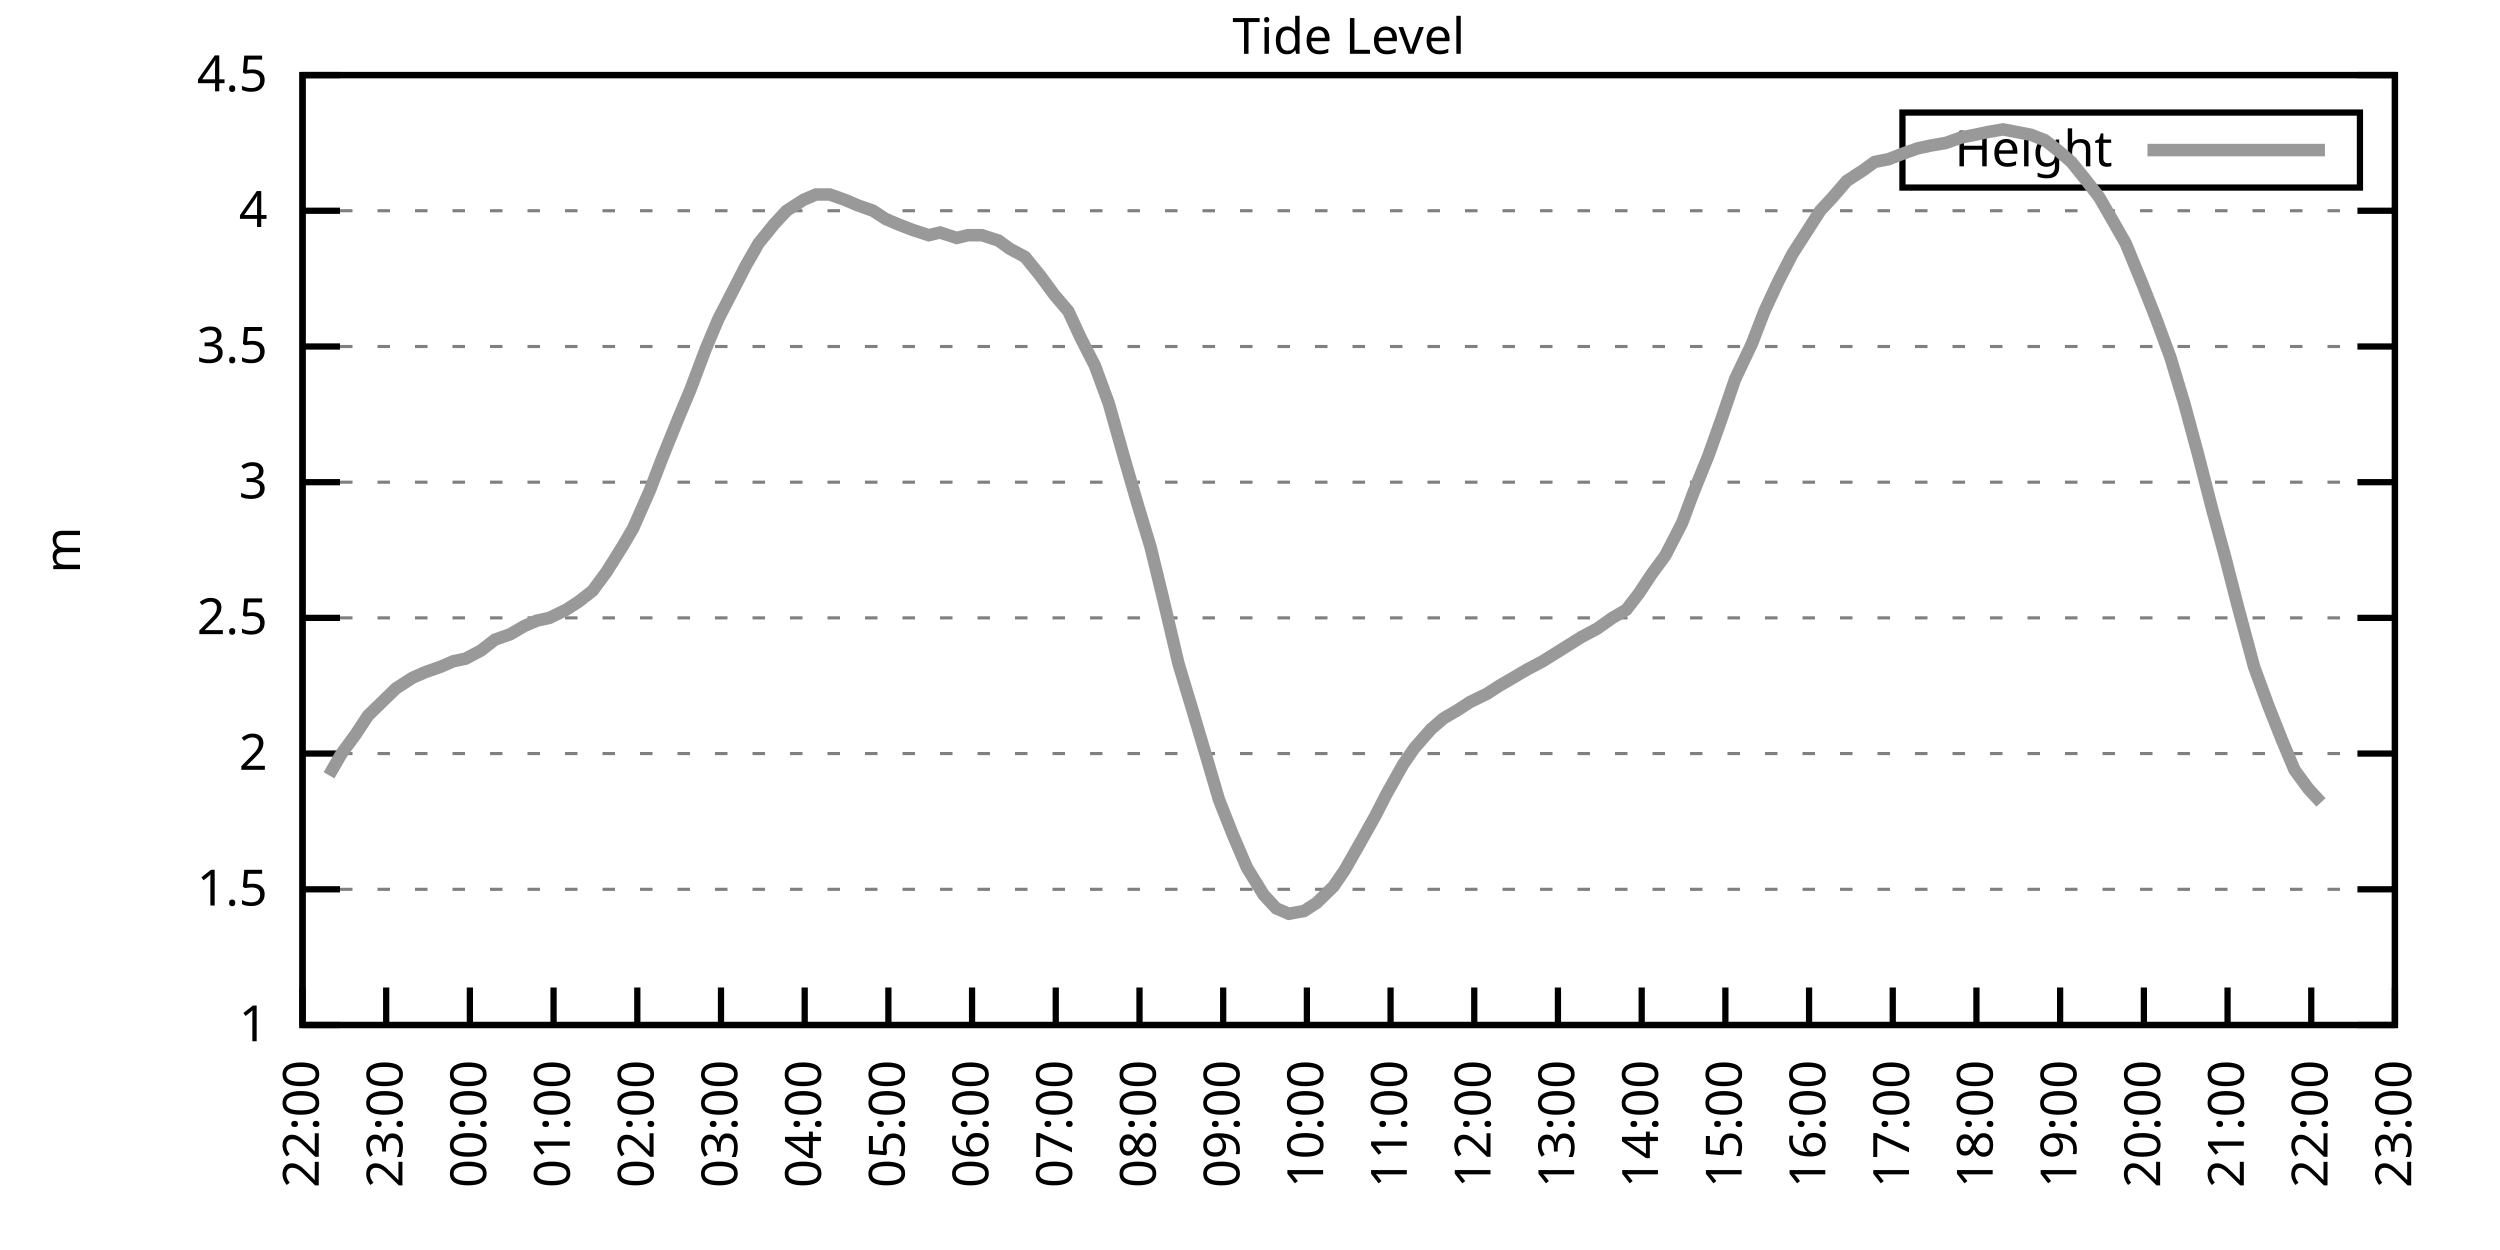
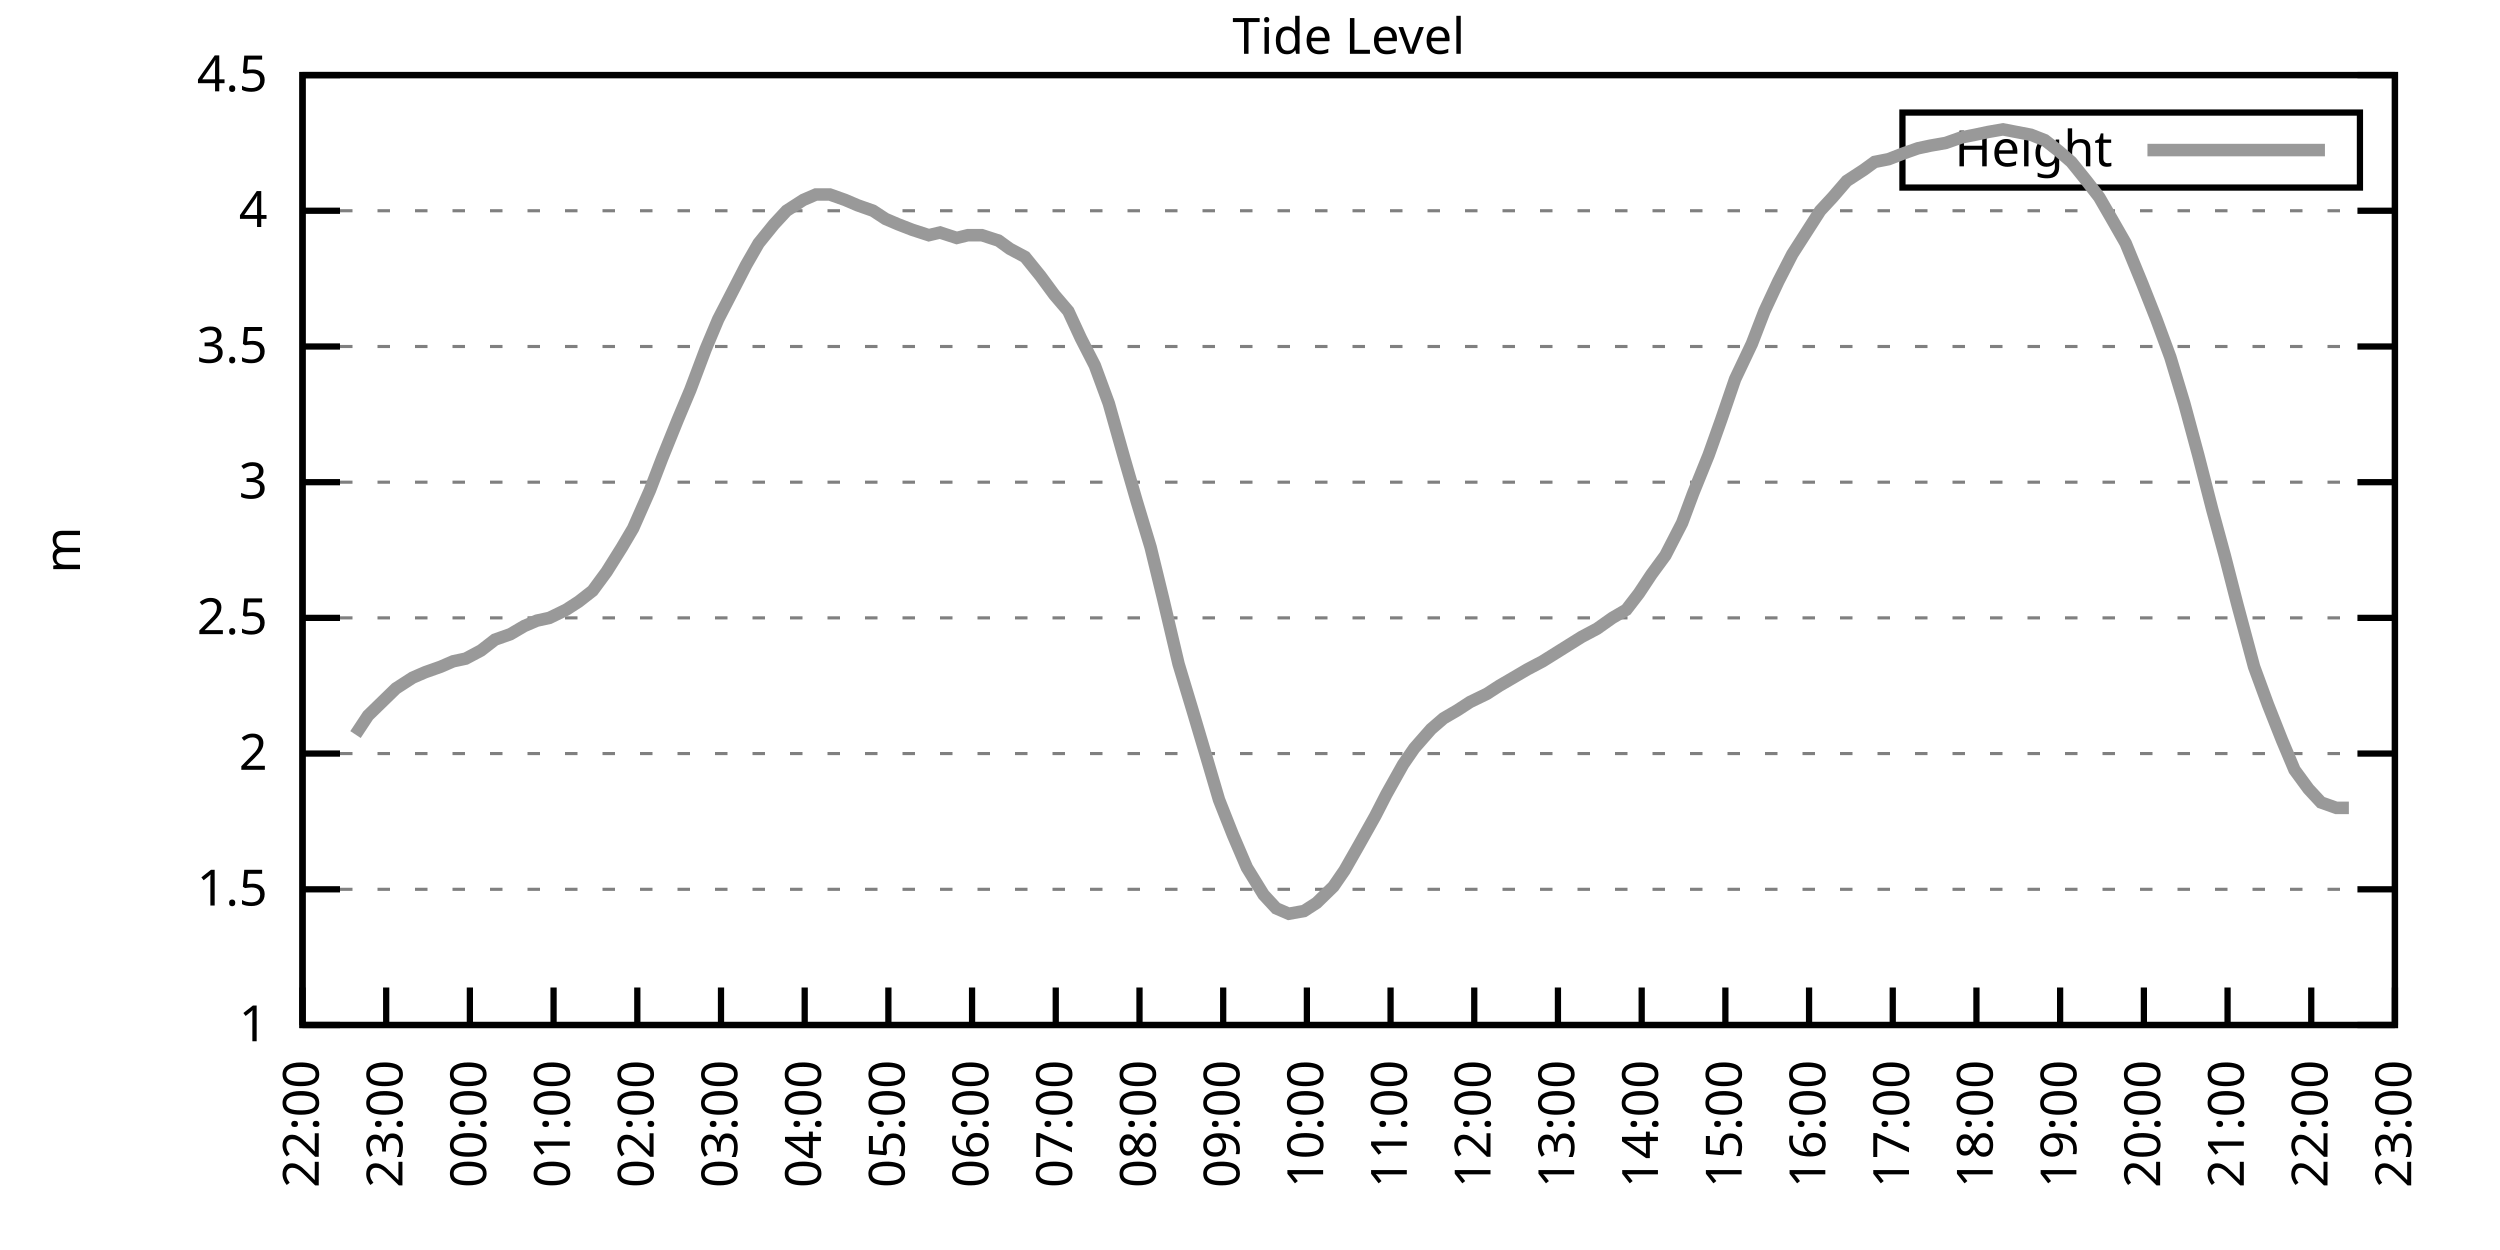
<svg xmlns="http://www.w3.org/2000/svg" xmlns:xlink="http://www.w3.org/1999/xlink" width="400" height="200" viewBox="0 0 400 200">
  <g id="gnuplot_canvas">
    <rect x="0" y="0" width="400" height="200" fill="none" />
    <defs>
      <circle id="gpDot" r="0.5" stroke-width="0.5" stroke="currentColor" />
      <path id="gpPt0" stroke-width="0.333" stroke="currentColor" d="M-1,0 h2 M0,-1 v2" />
      <path id="gpPt1" stroke-width="0.333" stroke="currentColor" d="M-1,-1 L1,1 M1,-1 L-1,1" />
      <path id="gpPt2" stroke-width="0.333" stroke="currentColor" d="M-1,0 L1,0 M0,-1 L0,1 M-1,-1 L1,1 M-1,1 L1,-1" />
      <rect id="gpPt3" stroke-width="0.333" stroke="currentColor" x="-1" y="-1" width="2" height="2" />
      <rect id="gpPt4" stroke-width="0.333" stroke="currentColor" fill="currentColor" x="-1" y="-1" width="2" height="2" />
      <circle id="gpPt5" stroke-width="0.333" stroke="currentColor" cx="0" cy="0" r="1" />
      <use xlink:href="#gpPt5" id="gpPt6" fill="currentColor" stroke="none" />
      <path id="gpPt7" stroke-width="0.333" stroke="currentColor" d="M0,-1.33 L-1.33,0.67 L1.33,0.67 z" />
      <use xlink:href="#gpPt7" id="gpPt8" fill="currentColor" stroke="none" />
      <use xlink:href="#gpPt7" id="gpPt9" stroke="currentColor" transform="rotate(180)" />
      <use xlink:href="#gpPt9" id="gpPt10" fill="currentColor" stroke="none" />
      <use xlink:href="#gpPt3" id="gpPt11" stroke="currentColor" transform="rotate(45)" />
      <use xlink:href="#gpPt11" id="gpPt12" fill="currentColor" stroke="none" />
      <path id="gpPt13" stroke-width="0.333" stroke="currentColor" d="M0,1.330 L1.265,0.411 L0.782,-1.067 L-0.782,-1.076 L-1.265,0.411 z" />
      <use xlink:href="#gpPt13" id="gpPt14" fill="currentColor" stroke="none" />
      <filter id="textbox" filterUnits="objectBoundingBox" x="0" y="0" height="1" width="1">
        <feFlood flood-color="white" flood-opacity="1" result="bgnd" />
        <feComposite in="SourceGraphic" in2="bgnd" operator="atop" />
      </filter>
      <filter id="greybox" filterUnits="objectBoundingBox" x="0" y="0" height="1" width="1">
        <feFlood flood-color="lightgrey" flood-opacity="1" result="grey" />
        <feComposite in="SourceGraphic" in2="grey" operator="atop" />
      </filter>
    </defs>
    <g fill="none" color="white" stroke="currentColor" stroke-width="1.00" stroke-linecap="butt" stroke-linejoin="miter">
</g>
    <g fill="none" color="black" stroke="currentColor" stroke-width="1.00" stroke-linecap="butt" stroke-linejoin="miter">
      <g stroke="none" shape-rendering="crispEdges">
        <polygon fill="rgb(255, 255, 255)" points="48.40,164.00 383.18,164.00 383.18,12.02 48.40,12.02 " />
      </g>
    </g>
    <g fill="none" color="black" stroke="currentColor" stroke-width="1.00" stroke-linecap="butt" stroke-linejoin="miter">
</g>
    <g fill="none" color="black" stroke="black" stroke-width="0.50" stroke-linecap="butt" stroke-linejoin="miter">
</g>
    <g fill="none" color="gray" stroke="currentColor" stroke-width="0.50" stroke-linecap="butt" stroke-linejoin="miter">
      <path stroke="gray" stroke-dasharray="2,4" class="gridline" d="M48.40,164.00 L383.19,164.00  " />
    </g>
    <g fill="none" color="gray" stroke="gray" stroke-width="1.00" stroke-linecap="butt" stroke-linejoin="miter">
</g>
    <g fill="none" color="black" stroke="currentColor" stroke-width="1.00" stroke-linecap="butt" stroke-linejoin="miter">
      <path stroke="black" d="M48.40,164.00 L54.40,164.00 M383.19,164.00 L377.19,164.00  " />
      <g transform="translate(42.80,166.60)" stroke="none" fill="black" font-family="Sans" font-size="8.00" text-anchor="end">
        <text>
          <tspan font-family="Sans"> 1</tspan>
        </text>
      </g>
    </g>
    <g fill="none" color="black" stroke="currentColor" stroke-width="1.00" stroke-linecap="butt" stroke-linejoin="miter">
</g>
    <g fill="none" color="black" stroke="black" stroke-width="0.50" stroke-linecap="butt" stroke-linejoin="miter">
</g>
    <g fill="none" color="gray" stroke="currentColor" stroke-width="0.50" stroke-linecap="butt" stroke-linejoin="miter">
      <path stroke="gray" stroke-dasharray="2,4" class="gridline" d="M48.40,142.29 L383.19,142.29  " />
    </g>
    <g fill="none" color="gray" stroke="gray" stroke-width="1.00" stroke-linecap="butt" stroke-linejoin="miter">
</g>
    <g fill="none" color="black" stroke="currentColor" stroke-width="1.00" stroke-linecap="butt" stroke-linejoin="miter">
      <path stroke="black" d="M48.40,142.29 L54.40,142.29 M383.19,142.29 L377.19,142.29  " />
      <g transform="translate(42.80,144.89)" stroke="none" fill="black" font-family="Sans" font-size="8.00" text-anchor="end">
        <text>
          <tspan font-family="Sans"> 1.5</tspan>
        </text>
      </g>
    </g>
    <g fill="none" color="black" stroke="currentColor" stroke-width="1.00" stroke-linecap="butt" stroke-linejoin="miter">
</g>
    <g fill="none" color="black" stroke="black" stroke-width="0.50" stroke-linecap="butt" stroke-linejoin="miter">
</g>
    <g fill="none" color="gray" stroke="currentColor" stroke-width="0.50" stroke-linecap="butt" stroke-linejoin="miter">
      <path stroke="gray" stroke-dasharray="2,4" class="gridline" d="M48.40,120.57 L383.19,120.57  " />
    </g>
    <g fill="none" color="gray" stroke="gray" stroke-width="1.00" stroke-linecap="butt" stroke-linejoin="miter">
</g>
    <g fill="none" color="black" stroke="currentColor" stroke-width="1.00" stroke-linecap="butt" stroke-linejoin="miter">
      <path stroke="black" d="M48.40,120.57 L54.40,120.57 M383.19,120.57 L377.19,120.57  " />
      <g transform="translate(42.80,123.17)" stroke="none" fill="black" font-family="Sans" font-size="8.00" text-anchor="end">
        <text>
          <tspan font-family="Sans"> 2</tspan>
        </text>
      </g>
    </g>
    <g fill="none" color="black" stroke="currentColor" stroke-width="1.00" stroke-linecap="butt" stroke-linejoin="miter">
</g>
    <g fill="none" color="black" stroke="black" stroke-width="0.50" stroke-linecap="butt" stroke-linejoin="miter">
</g>
    <g fill="none" color="gray" stroke="currentColor" stroke-width="0.50" stroke-linecap="butt" stroke-linejoin="miter">
      <path stroke="gray" stroke-dasharray="2,4" class="gridline" d="M48.40,98.86 L383.19,98.86  " />
    </g>
    <g fill="none" color="gray" stroke="gray" stroke-width="1.00" stroke-linecap="butt" stroke-linejoin="miter">
</g>
    <g fill="none" color="black" stroke="currentColor" stroke-width="1.00" stroke-linecap="butt" stroke-linejoin="miter">
      <path stroke="black" d="M48.40,98.86 L54.40,98.86 M383.19,98.86 L377.19,98.86  " />
      <g transform="translate(42.80,101.46)" stroke="none" fill="black" font-family="Sans" font-size="8.00" text-anchor="end">
        <text>
          <tspan font-family="Sans"> 2.5</tspan>
        </text>
      </g>
    </g>
    <g fill="none" color="black" stroke="currentColor" stroke-width="1.00" stroke-linecap="butt" stroke-linejoin="miter">
</g>
    <g fill="none" color="black" stroke="black" stroke-width="0.50" stroke-linecap="butt" stroke-linejoin="miter">
</g>
    <g fill="none" color="gray" stroke="currentColor" stroke-width="0.50" stroke-linecap="butt" stroke-linejoin="miter">
      <path stroke="gray" stroke-dasharray="2,4" class="gridline" d="M48.40,77.15 L383.19,77.15  " />
    </g>
    <g fill="none" color="gray" stroke="gray" stroke-width="1.00" stroke-linecap="butt" stroke-linejoin="miter">
</g>
    <g fill="none" color="black" stroke="currentColor" stroke-width="1.00" stroke-linecap="butt" stroke-linejoin="miter">
      <path stroke="black" d="M48.40,77.15 L54.40,77.15 M383.19,77.15 L377.19,77.15  " />
      <g transform="translate(42.80,79.75)" stroke="none" fill="black" font-family="Sans" font-size="8.00" text-anchor="end">
        <text>
          <tspan font-family="Sans"> 3</tspan>
        </text>
      </g>
    </g>
    <g fill="none" color="black" stroke="currentColor" stroke-width="1.00" stroke-linecap="butt" stroke-linejoin="miter">
</g>
    <g fill="none" color="black" stroke="black" stroke-width="0.50" stroke-linecap="butt" stroke-linejoin="miter">
</g>
    <g fill="none" color="gray" stroke="currentColor" stroke-width="0.50" stroke-linecap="butt" stroke-linejoin="miter">
      <path stroke="gray" stroke-dasharray="2,4" class="gridline" d="M48.40,55.44 L383.19,55.44  " />
    </g>
    <g fill="none" color="gray" stroke="gray" stroke-width="1.00" stroke-linecap="butt" stroke-linejoin="miter">
</g>
    <g fill="none" color="black" stroke="currentColor" stroke-width="1.00" stroke-linecap="butt" stroke-linejoin="miter">
      <path stroke="black" d="M48.40,55.44 L54.40,55.44 M383.19,55.44 L377.19,55.44  " />
      <g transform="translate(42.80,58.04)" stroke="none" fill="black" font-family="Sans" font-size="8.00" text-anchor="end">
        <text>
          <tspan font-family="Sans"> 3.5</tspan>
        </text>
      </g>
    </g>
    <g fill="none" color="black" stroke="currentColor" stroke-width="1.00" stroke-linecap="butt" stroke-linejoin="miter">
</g>
    <g fill="none" color="black" stroke="black" stroke-width="0.50" stroke-linecap="butt" stroke-linejoin="miter">
</g>
    <g fill="none" color="gray" stroke="currentColor" stroke-width="0.50" stroke-linecap="butt" stroke-linejoin="miter">
      <path stroke="gray" stroke-dasharray="2,4" class="gridline" d="M48.40,33.72 L383.19,33.72  " />
    </g>
    <g fill="none" color="gray" stroke="gray" stroke-width="1.00" stroke-linecap="butt" stroke-linejoin="miter">
</g>
    <g fill="none" color="black" stroke="currentColor" stroke-width="1.00" stroke-linecap="butt" stroke-linejoin="miter">
      <path stroke="black" d="M48.40,33.72 L54.40,33.72 M383.19,33.72 L377.19,33.72  " />
      <g transform="translate(42.80,36.32)" stroke="none" fill="black" font-family="Sans" font-size="8.00" text-anchor="end">
        <text>
          <tspan font-family="Sans"> 4</tspan>
        </text>
      </g>
    </g>
    <g fill="none" color="black" stroke="currentColor" stroke-width="1.00" stroke-linecap="butt" stroke-linejoin="miter">
</g>
    <g fill="none" color="black" stroke="black" stroke-width="0.50" stroke-linecap="butt" stroke-linejoin="miter">
</g>
    <g fill="none" color="gray" stroke="currentColor" stroke-width="0.50" stroke-linecap="butt" stroke-linejoin="miter">
      <path stroke="gray" stroke-dasharray="2,4" class="gridline" d="M48.40,12.01 L383.19,12.01  " />
    </g>
    <g fill="none" color="gray" stroke="gray" stroke-width="1.00" stroke-linecap="butt" stroke-linejoin="miter">
</g>
    <g fill="none" color="black" stroke="currentColor" stroke-width="1.00" stroke-linecap="butt" stroke-linejoin="miter">
      <path stroke="black" d="M48.40,12.01 L54.40,12.01 M383.19,12.01 L377.19,12.01  " />
      <g transform="translate(42.80,14.61)" stroke="none" fill="black" font-family="Sans" font-size="8.00" text-anchor="end">
        <text>
          <tspan font-family="Sans"> 4.5</tspan>
        </text>
      </g>
    </g>
    <g fill="none" color="black" stroke="currentColor" stroke-width="1.00" stroke-linecap="butt" stroke-linejoin="miter">
      <path stroke="black" d="M48.40,164.00 L48.40,158.00  " />
      <g transform="translate(51.00,169.60) rotate(270.00)" stroke="none" fill="black" font-family="Sans" font-size="8.00" text-anchor="end">
        <text>
          <tspan font-family="Sans">22:00</tspan>
        </text>
      </g>
    </g>
    <g fill="none" color="black" stroke="currentColor" stroke-width="1.00" stroke-linecap="butt" stroke-linejoin="miter">
      <path stroke="black" d="M61.79,164.00 L61.79,158.00  " />
      <g transform="translate(64.39,169.60) rotate(270.00)" stroke="none" fill="black" font-family="Sans" font-size="8.00" text-anchor="end">
        <text>
          <tspan font-family="Sans">23:00</tspan>
        </text>
      </g>
    </g>
    <g fill="none" color="black" stroke="currentColor" stroke-width="1.00" stroke-linecap="butt" stroke-linejoin="miter">
      <path stroke="black" d="M75.18,164.00 L75.18,158.00  " />
      <g transform="translate(77.78,169.60) rotate(270.00)" stroke="none" fill="black" font-family="Sans" font-size="8.00" text-anchor="end">
        <text>
          <tspan font-family="Sans">00:00</tspan>
        </text>
      </g>
    </g>
    <g fill="none" color="black" stroke="currentColor" stroke-width="1.00" stroke-linecap="butt" stroke-linejoin="miter">
      <path stroke="black" d="M88.57,164.00 L88.57,158.00  " />
      <g transform="translate(91.17,169.60) rotate(270.00)" stroke="none" fill="black" font-family="Sans" font-size="8.00" text-anchor="end">
        <text>
          <tspan font-family="Sans">01:00</tspan>
        </text>
      </g>
    </g>
    <g fill="none" color="black" stroke="currentColor" stroke-width="1.00" stroke-linecap="butt" stroke-linejoin="miter">
      <path stroke="black" d="M101.97,164.00 L101.97,158.00  " />
      <g transform="translate(104.57,169.60) rotate(270.00)" stroke="none" fill="black" font-family="Sans" font-size="8.00" text-anchor="end">
        <text>
          <tspan font-family="Sans">02:00</tspan>
        </text>
      </g>
    </g>
    <g fill="none" color="black" stroke="currentColor" stroke-width="1.00" stroke-linecap="butt" stroke-linejoin="miter">
      <path stroke="black" d="M115.36,164.00 L115.36,158.00  " />
      <g transform="translate(117.96,169.60) rotate(270.00)" stroke="none" fill="black" font-family="Sans" font-size="8.00" text-anchor="end">
        <text>
          <tspan font-family="Sans">03:00</tspan>
        </text>
      </g>
    </g>
    <g fill="none" color="black" stroke="currentColor" stroke-width="1.00" stroke-linecap="butt" stroke-linejoin="miter">
      <path stroke="black" d="M128.75,164.00 L128.75,158.00  " />
      <g transform="translate(131.35,169.60) rotate(270.00)" stroke="none" fill="black" font-family="Sans" font-size="8.00" text-anchor="end">
        <text>
          <tspan font-family="Sans">04:00</tspan>
        </text>
      </g>
    </g>
    <g fill="none" color="black" stroke="currentColor" stroke-width="1.00" stroke-linecap="butt" stroke-linejoin="miter">
      <path stroke="black" d="M142.14,164.00 L142.14,158.00  " />
      <g transform="translate(144.74,169.60) rotate(270.00)" stroke="none" fill="black" font-family="Sans" font-size="8.00" text-anchor="end">
        <text>
          <tspan font-family="Sans">05:00</tspan>
        </text>
      </g>
    </g>
    <g fill="none" color="black" stroke="currentColor" stroke-width="1.00" stroke-linecap="butt" stroke-linejoin="miter">
      <path stroke="black" d="M155.53,164.00 L155.53,158.00  " />
      <g transform="translate(158.13,169.60) rotate(270.00)" stroke="none" fill="black" font-family="Sans" font-size="8.00" text-anchor="end">
        <text>
          <tspan font-family="Sans">06:00</tspan>
        </text>
      </g>
    </g>
    <g fill="none" color="black" stroke="currentColor" stroke-width="1.00" stroke-linecap="butt" stroke-linejoin="miter">
      <path stroke="black" d="M168.92,164.00 L168.92,158.00  " />
      <g transform="translate(171.52,169.60) rotate(270.00)" stroke="none" fill="black" font-family="Sans" font-size="8.00" text-anchor="end">
        <text>
          <tspan font-family="Sans">07:00</tspan>
        </text>
      </g>
    </g>
    <g fill="none" color="black" stroke="currentColor" stroke-width="1.00" stroke-linecap="butt" stroke-linejoin="miter">
      <path stroke="black" d="M182.32,164.00 L182.32,158.00  " />
      <g transform="translate(184.92,169.60) rotate(270.00)" stroke="none" fill="black" font-family="Sans" font-size="8.00" text-anchor="end">
        <text>
          <tspan font-family="Sans">08:00</tspan>
        </text>
      </g>
    </g>
    <g fill="none" color="black" stroke="currentColor" stroke-width="1.00" stroke-linecap="butt" stroke-linejoin="miter">
      <path stroke="black" d="M195.71,164.00 L195.71,158.00  " />
      <g transform="translate(198.31,169.60) rotate(270.00)" stroke="none" fill="black" font-family="Sans" font-size="8.00" text-anchor="end">
        <text>
          <tspan font-family="Sans">09:00</tspan>
        </text>
      </g>
    </g>
    <g fill="none" color="black" stroke="currentColor" stroke-width="1.00" stroke-linecap="butt" stroke-linejoin="miter">
      <path stroke="black" d="M209.10,164.00 L209.10,158.00  " />
      <g transform="translate(211.70,169.60) rotate(270.00)" stroke="none" fill="black" font-family="Sans" font-size="8.00" text-anchor="end">
        <text>
          <tspan font-family="Sans">10:00</tspan>
        </text>
      </g>
    </g>
    <g fill="none" color="black" stroke="currentColor" stroke-width="1.00" stroke-linecap="butt" stroke-linejoin="miter">
      <path stroke="black" d="M222.49,164.00 L222.49,158.00  " />
      <g transform="translate(225.09,169.60) rotate(270.00)" stroke="none" fill="black" font-family="Sans" font-size="8.00" text-anchor="end">
        <text>
          <tspan font-family="Sans">11:00</tspan>
        </text>
      </g>
    </g>
    <g fill="none" color="black" stroke="currentColor" stroke-width="1.00" stroke-linecap="butt" stroke-linejoin="miter">
      <path stroke="black" d="M235.88,164.00 L235.88,158.00  " />
      <g transform="translate(238.48,169.60) rotate(270.00)" stroke="none" fill="black" font-family="Sans" font-size="8.00" text-anchor="end">
        <text>
          <tspan font-family="Sans">12:00</tspan>
        </text>
      </g>
    </g>
    <g fill="none" color="black" stroke="currentColor" stroke-width="1.00" stroke-linecap="butt" stroke-linejoin="miter">
      <path stroke="black" d="M249.27,164.00 L249.27,158.00  " />
      <g transform="translate(251.87,169.60) rotate(270.00)" stroke="none" fill="black" font-family="Sans" font-size="8.00" text-anchor="end">
        <text>
          <tspan font-family="Sans">13:00</tspan>
        </text>
      </g>
    </g>
    <g fill="none" color="black" stroke="currentColor" stroke-width="1.00" stroke-linecap="butt" stroke-linejoin="miter">
      <path stroke="black" d="M262.67,164.00 L262.67,158.00  " />
      <g transform="translate(265.27,169.60) rotate(270.00)" stroke="none" fill="black" font-family="Sans" font-size="8.00" text-anchor="end">
        <text>
          <tspan font-family="Sans">14:00</tspan>
        </text>
      </g>
    </g>
    <g fill="none" color="black" stroke="currentColor" stroke-width="1.00" stroke-linecap="butt" stroke-linejoin="miter">
      <path stroke="black" d="M276.06,164.00 L276.06,158.00  " />
      <g transform="translate(278.66,169.60) rotate(270.00)" stroke="none" fill="black" font-family="Sans" font-size="8.00" text-anchor="end">
        <text>
          <tspan font-family="Sans">15:00</tspan>
        </text>
      </g>
    </g>
    <g fill="none" color="black" stroke="currentColor" stroke-width="1.00" stroke-linecap="butt" stroke-linejoin="miter">
      <path stroke="black" d="M289.45,164.00 L289.45,158.00  " />
      <g transform="translate(292.05,169.60) rotate(270.00)" stroke="none" fill="black" font-family="Sans" font-size="8.00" text-anchor="end">
        <text>
          <tspan font-family="Sans">16:00</tspan>
        </text>
      </g>
    </g>
    <g fill="none" color="black" stroke="currentColor" stroke-width="1.00" stroke-linecap="butt" stroke-linejoin="miter">
      <path stroke="black" d="M302.84,164.00 L302.84,158.00  " />
      <g transform="translate(305.44,169.60) rotate(270.00)" stroke="none" fill="black" font-family="Sans" font-size="8.00" text-anchor="end">
        <text>
          <tspan font-family="Sans">17:00</tspan>
        </text>
      </g>
    </g>
    <g fill="none" color="black" stroke="currentColor" stroke-width="1.00" stroke-linecap="butt" stroke-linejoin="miter">
      <path stroke="black" d="M316.23,164.00 L316.23,158.00  " />
      <g transform="translate(318.83,169.60) rotate(270.00)" stroke="none" fill="black" font-family="Sans" font-size="8.00" text-anchor="end">
        <text>
          <tspan font-family="Sans">18:00</tspan>
        </text>
      </g>
    </g>
    <g fill="none" color="black" stroke="currentColor" stroke-width="1.00" stroke-linecap="butt" stroke-linejoin="miter">
      <path stroke="black" d="M329.62,164.00 L329.62,158.00  " />
      <g transform="translate(332.22,169.60) rotate(270.00)" stroke="none" fill="black" font-family="Sans" font-size="8.00" text-anchor="end">
        <text>
          <tspan font-family="Sans">19:00</tspan>
        </text>
      </g>
    </g>
    <g fill="none" color="black" stroke="currentColor" stroke-width="1.00" stroke-linecap="butt" stroke-linejoin="miter">
      <path stroke="black" d="M343.02,164.00 L343.02,158.00  " />
      <g transform="translate(345.62,169.60) rotate(270.00)" stroke="none" fill="black" font-family="Sans" font-size="8.00" text-anchor="end">
        <text>
          <tspan font-family="Sans">20:00</tspan>
        </text>
      </g>
    </g>
    <g fill="none" color="black" stroke="currentColor" stroke-width="1.00" stroke-linecap="butt" stroke-linejoin="miter">
      <path stroke="black" d="M356.41,164.00 L356.41,158.00  " />
      <g transform="translate(359.01,169.60) rotate(270.00)" stroke="none" fill="black" font-family="Sans" font-size="8.00" text-anchor="end">
        <text>
          <tspan font-family="Sans">21:00</tspan>
        </text>
      </g>
    </g>
    <g fill="none" color="black" stroke="currentColor" stroke-width="1.00" stroke-linecap="butt" stroke-linejoin="miter">
      <path stroke="black" d="M369.80,164.00 L369.80,158.00  " />
      <g transform="translate(372.40,169.60) rotate(270.00)" stroke="none" fill="black" font-family="Sans" font-size="8.00" text-anchor="end">
        <text>
          <tspan font-family="Sans">22:00</tspan>
        </text>
      </g>
    </g>
    <g fill="none" color="black" stroke="currentColor" stroke-width="1.00" stroke-linecap="butt" stroke-linejoin="miter">
      <path stroke="black" d="M383.19,164.00 L383.19,158.00  " />
      <g transform="translate(385.79,169.60) rotate(270.00)" stroke="none" fill="black" font-family="Sans" font-size="8.00" text-anchor="end">
        <text>
          <tspan font-family="Sans">23:00</tspan>
        </text>
      </g>
    </g>
    <g fill="none" color="black" stroke="currentColor" stroke-width="1.00" stroke-linecap="butt" stroke-linejoin="miter">
</g>
    <g fill="none" color="black" stroke="currentColor" stroke-width="1.00" stroke-linecap="butt" stroke-linejoin="miter">
      <path stroke="black" d="M48.40,12.01 L48.40,164.00 L383.19,164.00 L383.19,12.01 L48.40,12.01 Z  " />
    </g>
    <g fill="none" color="black" stroke="currentColor" stroke-width="1.00" stroke-linecap="butt" stroke-linejoin="miter">
</g>
    <g fill="none" color="black" stroke="currentColor" stroke-width="1.00" stroke-linecap="butt" stroke-linejoin="miter">
      <path stroke="black" d="M304.39,30.01 L304.39,18.01 L377.59,18.01 L377.59,30.01 L304.39,30.01 Z  " />
    </g>
    <g id="Tide_level_plot_1">
      <g fill="none" color="white" stroke="black" stroke-width="2.00" stroke-linecap="butt" stroke-linejoin="miter">
</g>
      <g fill="none" color="black" stroke="currentColor" stroke-width="2.00" stroke-linecap="butt" stroke-linejoin="miter">
        <g transform="translate(337.99,26.61)" stroke="none" fill="black" font-family="Sans" font-size="8.00" text-anchor="end">
          <text>
            <tspan font-family="Sans">Height</tspan>
          </text>
        </g>
      </g>
      <g fill="none" color="black" stroke="currentColor" stroke-width="2.00" stroke-linecap="butt" stroke-linejoin="miter">
-         <path stroke="rgb(153, 153, 153)" d="M343.59,24.01 L371.99,24.01 M52.64,124.05 L54.65,120.57 L56.88,117.53 L58.89,114.49 L61.12,112.32 L63.35,110.15   L66.03,108.42 L68.04,107.55 L70.50,106.68 L72.50,105.81 L74.51,105.38 L76.97,104.07 L79.20,102.34 L81.66,101.47   L83.89,100.16 L85.90,99.30 L87.91,98.86 L90.58,97.56 L92.59,96.26 L94.82,94.52 L97.06,91.48 L99.51,87.57   L101.30,84.53 L103.98,78.45 L105.98,73.24 L108.44,67.16 L110.45,62.38 L112.90,55.87 L114.91,51.09 L117.37,46.32   L119.38,42.41 L121.38,38.93 L123.84,35.89 L125.85,33.72 L128.53,31.99 L130.54,31.12 L132.77,31.12 L135.22,31.99   L137.23,32.85 L139.69,33.72 L141.69,35.03 L143.70,35.89 L145.94,36.76 L148.61,37.63 L150.40,37.20 L153.08,38.07   L154.86,37.63 L157.10,37.63 L159.77,38.50 L161.56,39.80 L164.01,41.11 L166.47,44.15 L168.70,47.18 L170.93,49.79   L172.94,54.13 L175.17,58.48 L177.41,64.56 L179.86,73.24 L181.87,80.19 L184.10,87.57 L186.11,95.82 L188.57,106.24   L190.80,113.63 L193.25,121.88 L195.04,127.96 L197.27,133.60 L199.50,138.81 L202.18,143.16 L204.19,145.33 L206.20,146.20   L208.65,145.76 L210.66,144.46 L213.34,141.85 L215.13,139.25 L217.36,135.34 L220.04,130.56 L221.82,127.09 L224.50,122.31   L226.29,119.71 L228.96,116.67 L230.97,114.93 L233.20,113.63 L235.21,112.32 L237.89,111.02 L239.90,109.72 L242.13,108.42   L244.36,107.11 L246.82,105.81 L253.07,101.90 L255.52,100.60 L257.98,98.86 L260.21,97.56 L262.22,94.95 L264.23,91.91   L266.46,88.87 L269.14,83.66 L270.92,78.89 L273.38,72.81 L275.39,67.16 L277.62,60.65 L280.30,55.00 L282.31,49.79   L284.54,45.01 L286.77,40.67 L291.23,33.72 L293.24,31.55 L295.48,28.95 L298.15,27.21 L299.94,25.91 L302.17,25.47   L304.40,24.60 L306.86,23.73 L308.87,23.30 L311.32,22.87 L313.78,22.00 L316.01,21.56 L318.02,21.13 L320.47,20.70   L322.70,21.13 L324.94,21.56 L327.17,22.43 L329.40,24.17 L331.41,25.91 L333.86,28.95 L335.87,31.55 L337.88,35.03   L340.11,38.93 L342.79,45.45 L345.02,51.09 L347.26,57.17 L349.49,64.56 L351.72,72.81 L353.95,81.49 L355.96,88.87   L357.97,96.69 L360.65,106.68 L362.88,112.76 L365.11,118.40 L367.12,123.18 L369.35,126.22 L371.36,128.39  " />
+         <path stroke="rgb(153, 153, 153)" d="M343.59,24.01 L371.99,24.01 M56.88,117.53 L58.89,114.49 L61.12,112.32 L63.35,110.15 L66.03,108.42 L68.04,107.55   L70.50,106.68 L72.50,105.81 L74.51,105.38 L76.97,104.07 L79.20,102.34 L81.66,101.47 L83.89,100.16 L85.90,99.30   L87.91,98.86 L90.58,97.56 L92.59,96.26 L94.82,94.52 L97.06,91.48 L99.51,87.57 L101.30,84.53 L103.98,78.45   L105.98,73.24 L108.44,67.16 L110.45,62.38 L112.90,55.87 L114.91,51.09 L117.37,46.32 L119.38,42.41 L121.38,38.93   L123.84,35.89 L125.85,33.72 L128.53,31.99 L130.54,31.12 L132.77,31.12 L135.22,31.99 L137.23,32.85 L139.69,33.72   L141.69,35.03 L143.70,35.89 L145.94,36.76 L148.61,37.63 L150.40,37.20 L153.08,38.07 L154.86,37.63 L157.10,37.63   L159.77,38.50 L161.56,39.80 L164.01,41.11 L166.47,44.15 L168.70,47.18 L170.93,49.79 L172.94,54.13 L175.17,58.48   L177.41,64.56 L179.86,73.24 L181.87,80.19 L184.10,87.57 L186.11,95.82 L188.57,106.24 L190.80,113.63 L193.25,121.88   L195.04,127.96 L197.27,133.60 L199.50,138.81 L202.18,143.16 L204.19,145.33 L206.20,146.20 L208.65,145.76 L210.66,144.46   L213.34,141.85 L215.13,139.25 L217.36,135.34 L220.04,130.56 L221.82,127.09 L224.50,122.31 L226.29,119.71 L228.96,116.67   L230.97,114.93 L233.20,113.63 L235.21,112.32 L237.89,111.02 L239.90,109.72 L242.13,108.42 L244.36,107.11 L246.82,105.81   L253.07,101.90 L255.52,100.60 L257.98,98.86 L260.21,97.56 L262.22,94.95 L264.23,91.91 L266.46,88.87 L269.14,83.66   L270.92,78.89 L273.38,72.81 L275.39,67.16 L277.62,60.65 L280.30,55.00 L282.31,49.79 L284.54,45.01 L286.77,40.67   L291.23,33.72 L293.24,31.55 L295.48,28.95 L298.15,27.21 L299.94,25.91 L302.17,25.47 L304.40,24.60 L306.86,23.73   L308.87,23.30 L311.32,22.87 L313.78,22.00 L316.01,21.56 L318.02,21.13 L320.47,20.70 L322.70,21.13 L324.94,21.56   L327.17,22.43 L329.40,24.17 L331.41,25.91 L333.86,28.95 L335.87,31.55 L337.88,35.03 L340.11,38.93 L342.79,45.45   L345.02,51.09 L347.26,57.17 L349.49,64.56 L351.72,72.81 L353.95,81.49 L355.96,88.87 L357.97,96.69 L360.65,106.68   L362.88,112.76 L365.11,118.40 L367.12,123.18 L369.35,126.22 L371.36,128.39 L373.82,129.26 L375.82,129.26  " />
      </g>
    </g>
    <g fill="none" color="black" stroke="currentColor" stroke-width="2.00" stroke-linecap="butt" stroke-linejoin="miter">
</g>
    <g fill="none" color="black" stroke="black" stroke-width="1.00" stroke-linecap="butt" stroke-linejoin="miter">
</g>
    <g fill="none" color="black" stroke="currentColor" stroke-width="1.00" stroke-linecap="butt" stroke-linejoin="miter">
      <path stroke="black" d="M48.40,12.01 L48.40,164.00 L383.19,164.00 L383.19,12.01 L48.40,12.01 Z  " />
      <g transform="translate(12.80,88.01) rotate(270.00)" stroke="none" fill="black" font-family="Sans" font-size="8.00" text-anchor="middle">
        <text>
          <tspan font-family="Sans">m</tspan>
        </text>
      </g>
    </g>
    <g fill="none" color="black" stroke="currentColor" stroke-width="1.00" stroke-linecap="butt" stroke-linejoin="miter">
</g>
    <g fill="none" color="black" stroke="currentColor" stroke-width="1.00" stroke-linecap="butt" stroke-linejoin="miter">
      <g transform="translate(215.79,8.61)" stroke="none" fill="black" font-family="Sans" font-size="8.00" text-anchor="middle">
        <text>
          <tspan font-family="Sans">Tide Level</tspan>
        </text>
      </g>
    </g>
    <g fill="none" color="black" stroke="currentColor" stroke-width="1.00" stroke-linecap="butt" stroke-linejoin="miter">
</g>
  </g>
</svg>
